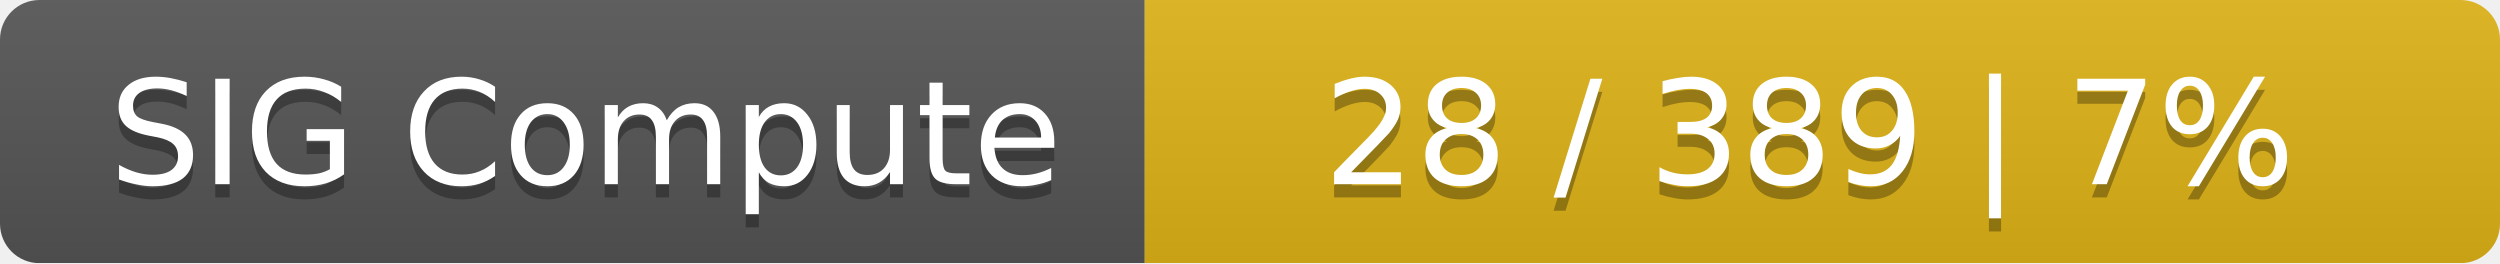
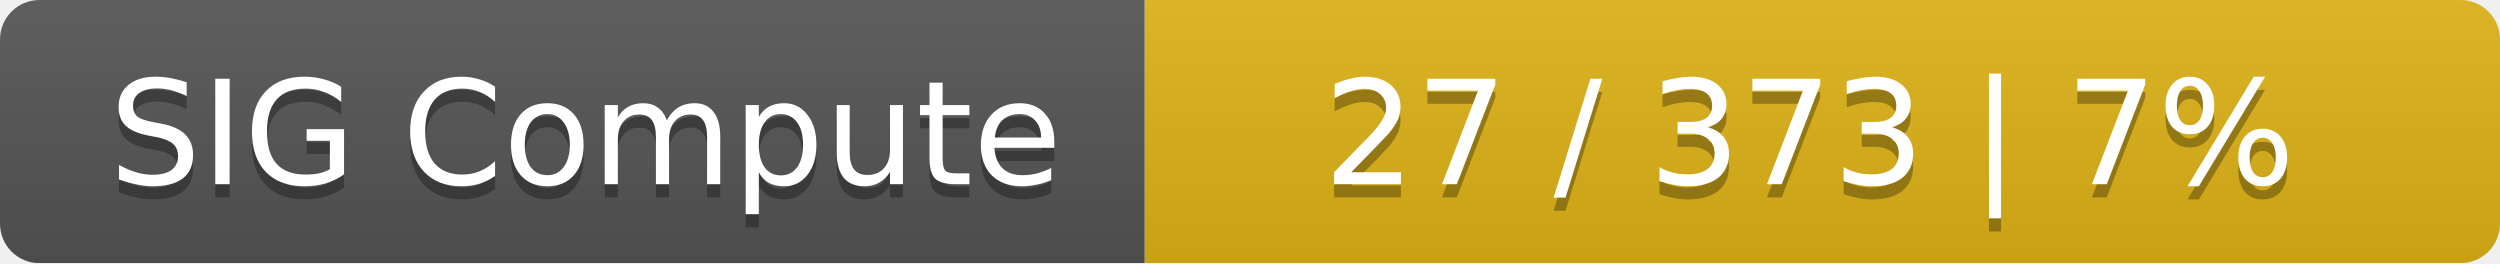
<svg xmlns="http://www.w3.org/2000/svg" width="190" height="20">
  <linearGradient id="smooth" x2="0" y2="100%">
    <stop offset="0" stop-color="#bbb" stop-opacity=".1" />
    <stop offset="1" stop-opacity=".1" />
  </linearGradient>
  <mask id="round">
    <rect width="190" height="20" rx="3" fill="#fff" />
  </mask>
  <g mask="url(#round)">
    <rect width="87" height="20" fill="#555" />
    <rect x="87" width="103" height="20" fill="#dfb317" />
    <rect width="190" height="20" fill="url(#smooth)" />
  </g>
  <g fill="#fff" text-anchor="middle" font-family="DejaVu Sans,Verdana,Geneva,sans-serif" font-size="11">
    <text x="44.5" y="15" fill="#010101" fill-opacity=".3">SIG Compute</text>
    <text x="44.5" y="14">SIG Compute</text>
-     <text x="137.5" y="15" fill="#010101" fill-opacity=".3">28 / 389    |    7%</text>
-     <text x="137.5" y="14">28 / 389    |    7%</text>
+     <text x="137.5" y="15" fill="#010101" fill-opacity=".3">27 / 373    |    7%</text>
+     <text x="137.5" y="14">27 / 373    |    7%</text>
  </g>
</svg>
